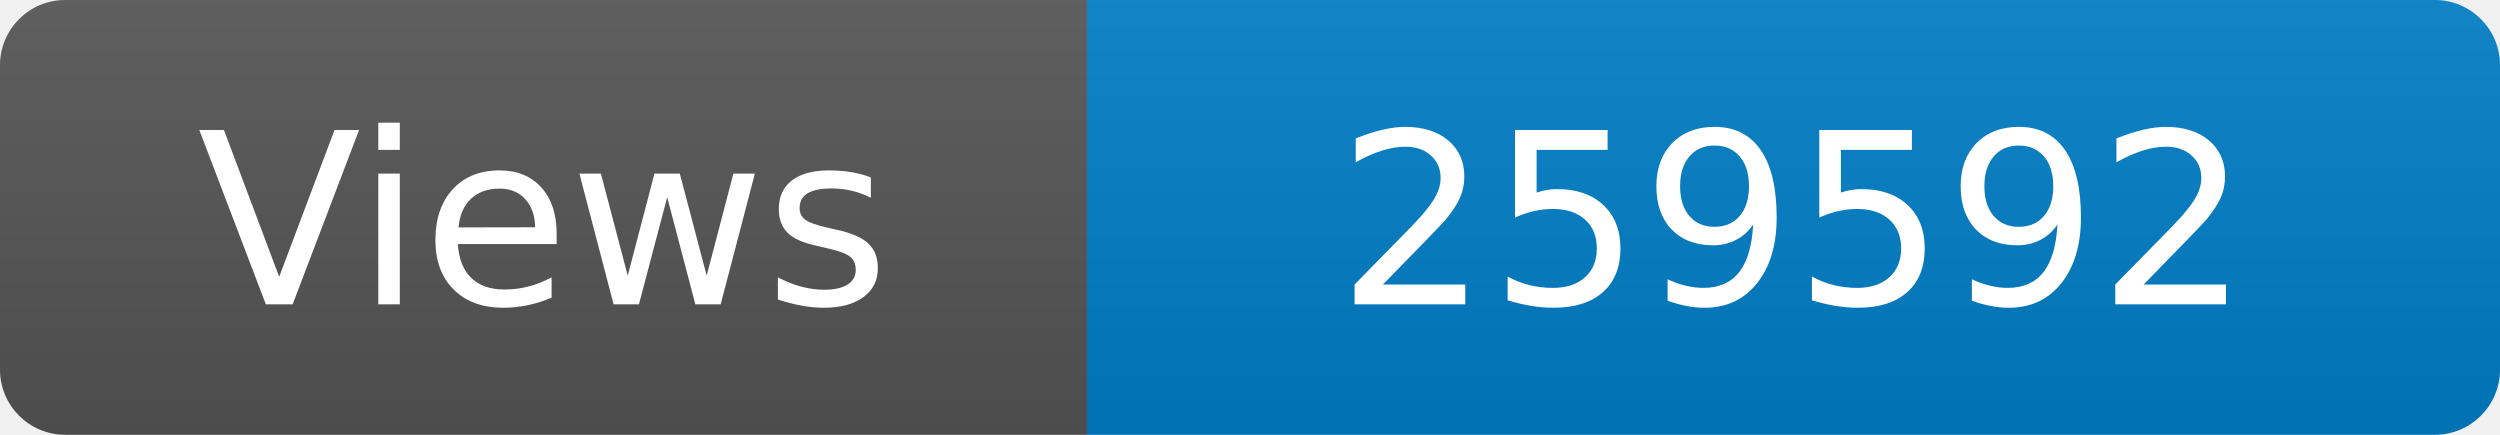
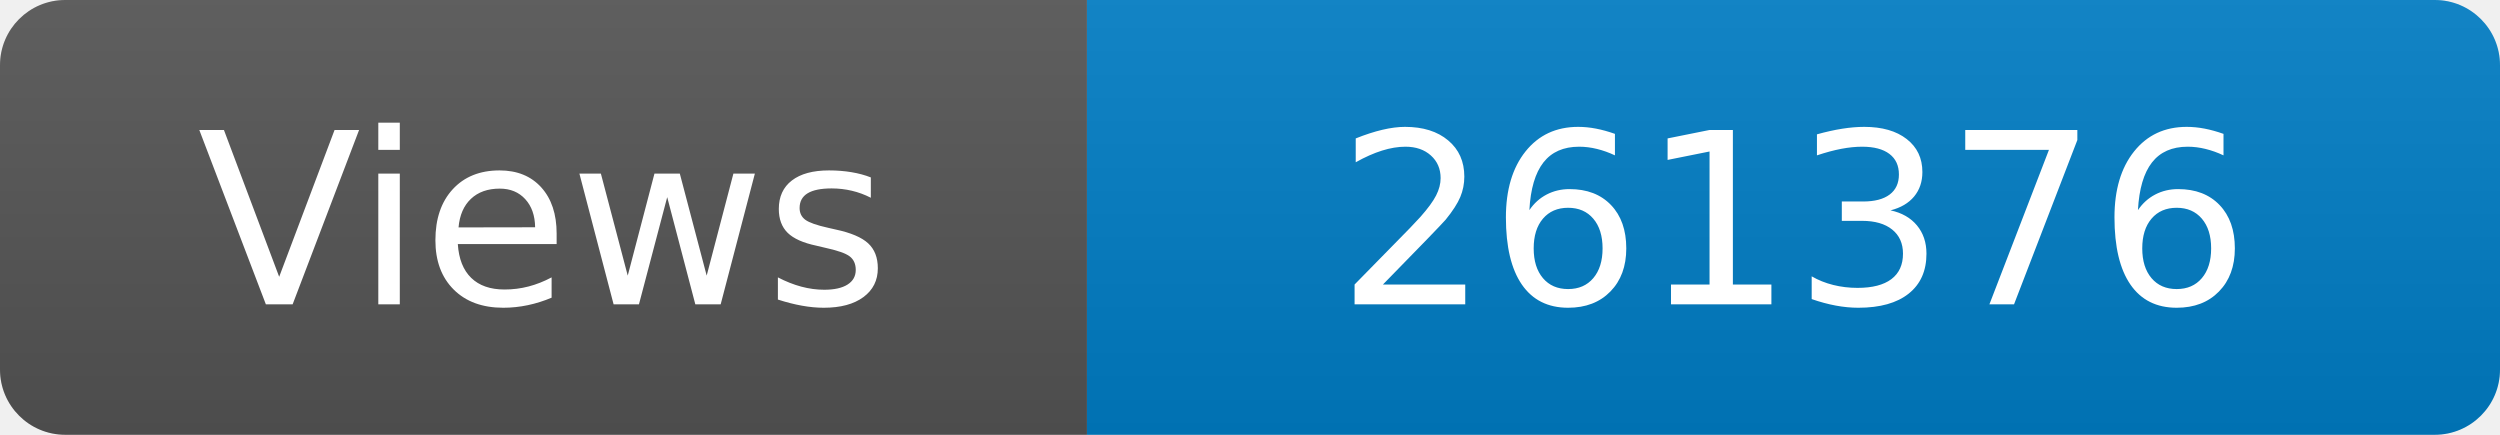
<svg xmlns="http://www.w3.org/2000/svg" width="115" height="20" role="img" aria-label="Maintained?: yes">
  <linearGradient id="s" x2="0" y2="100%">
    <stop offset="0" stop-color="#bbb" stop-opacity=".1" />
    <stop offset="1" stop-opacity=".1" />
  </linearGradient>
  <clipPath id="r">
    <rect width="115" height="20" rx="3" fill="#fff" />
  </clipPath>
  <g clip-path="url(#r)">
    <rect width="50" height="20" fill="#555" />
    <rect x="50" width="160" height="20" fill="#007ec6" />
    <rect width="115" height="20" fill="url(#s)" />
  </g>
  <g fill="#fff" text-anchor="middle" font-family="Verdana,Geneva,DejaVu Sans,sans-serif" font-size="110">
    <text x="250" y="140" transform="scale(.1)" fill="#fff">Views</text>
-     <text x="825" y="140" transform="scale(.1)" fill="#fff">259592</text>
+     <text x="825" y="140" transform="scale(.1)" fill="#fff">261376</text>
  </g>
</svg>
